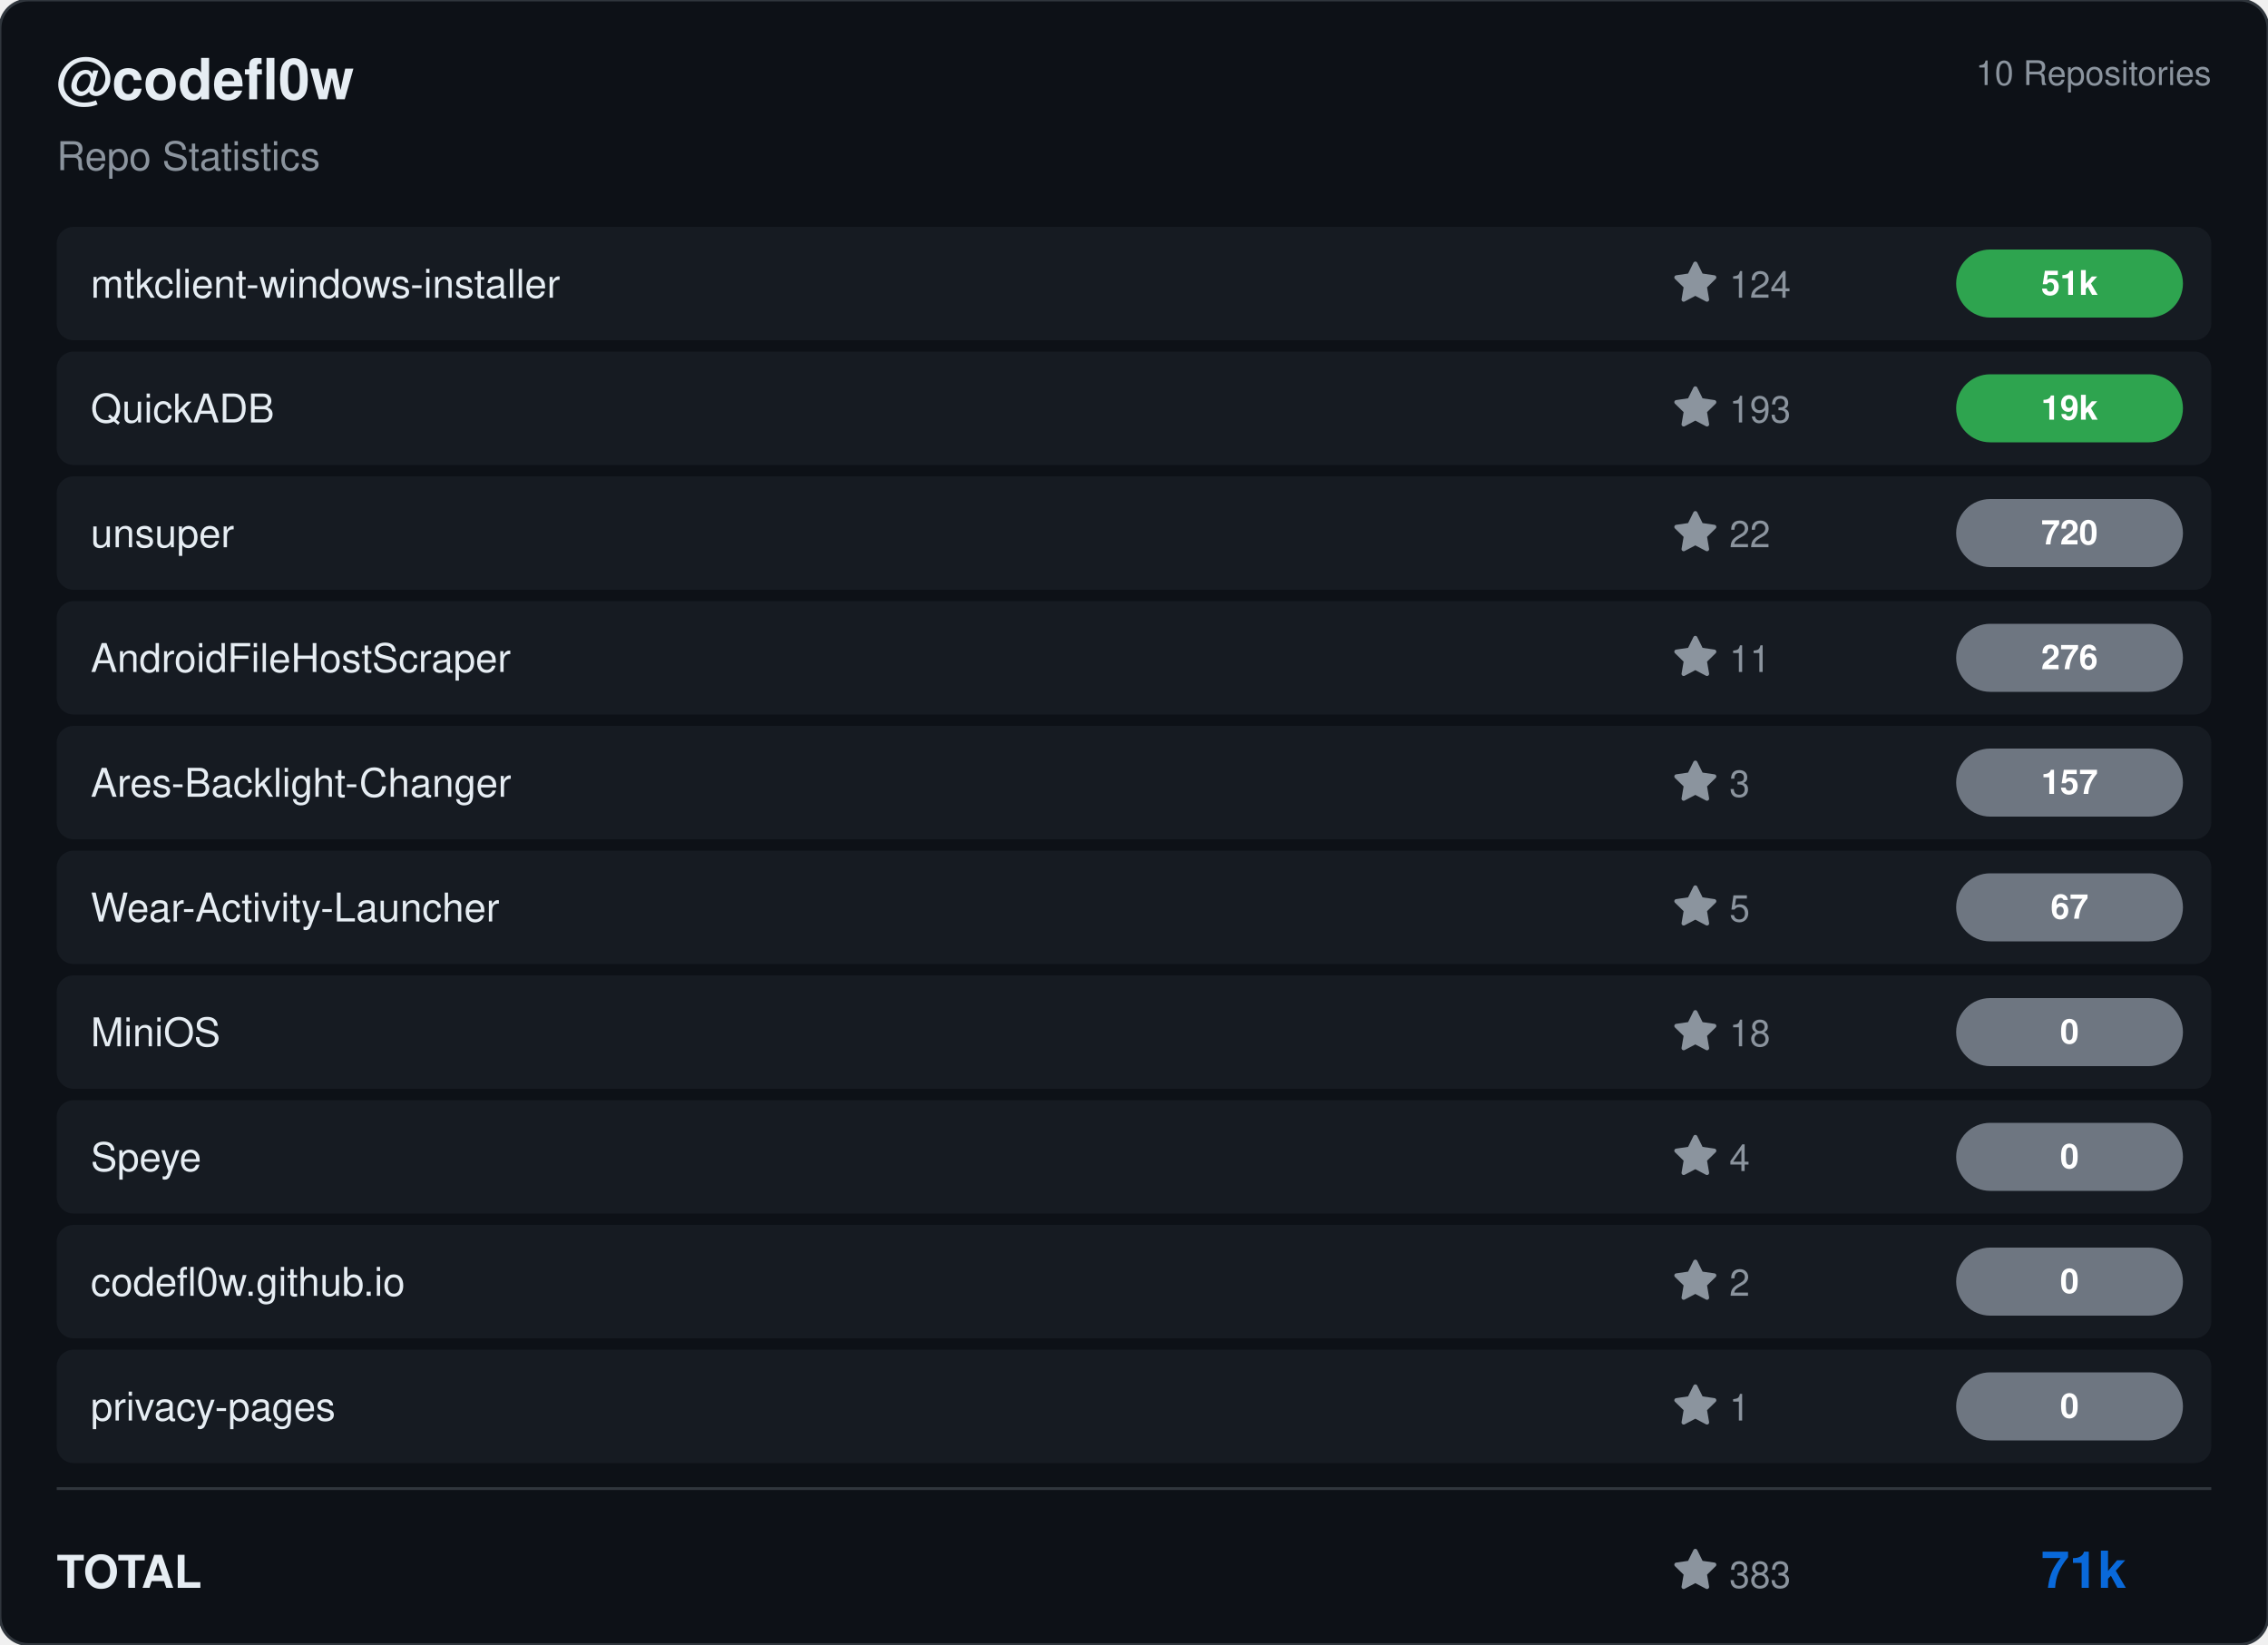
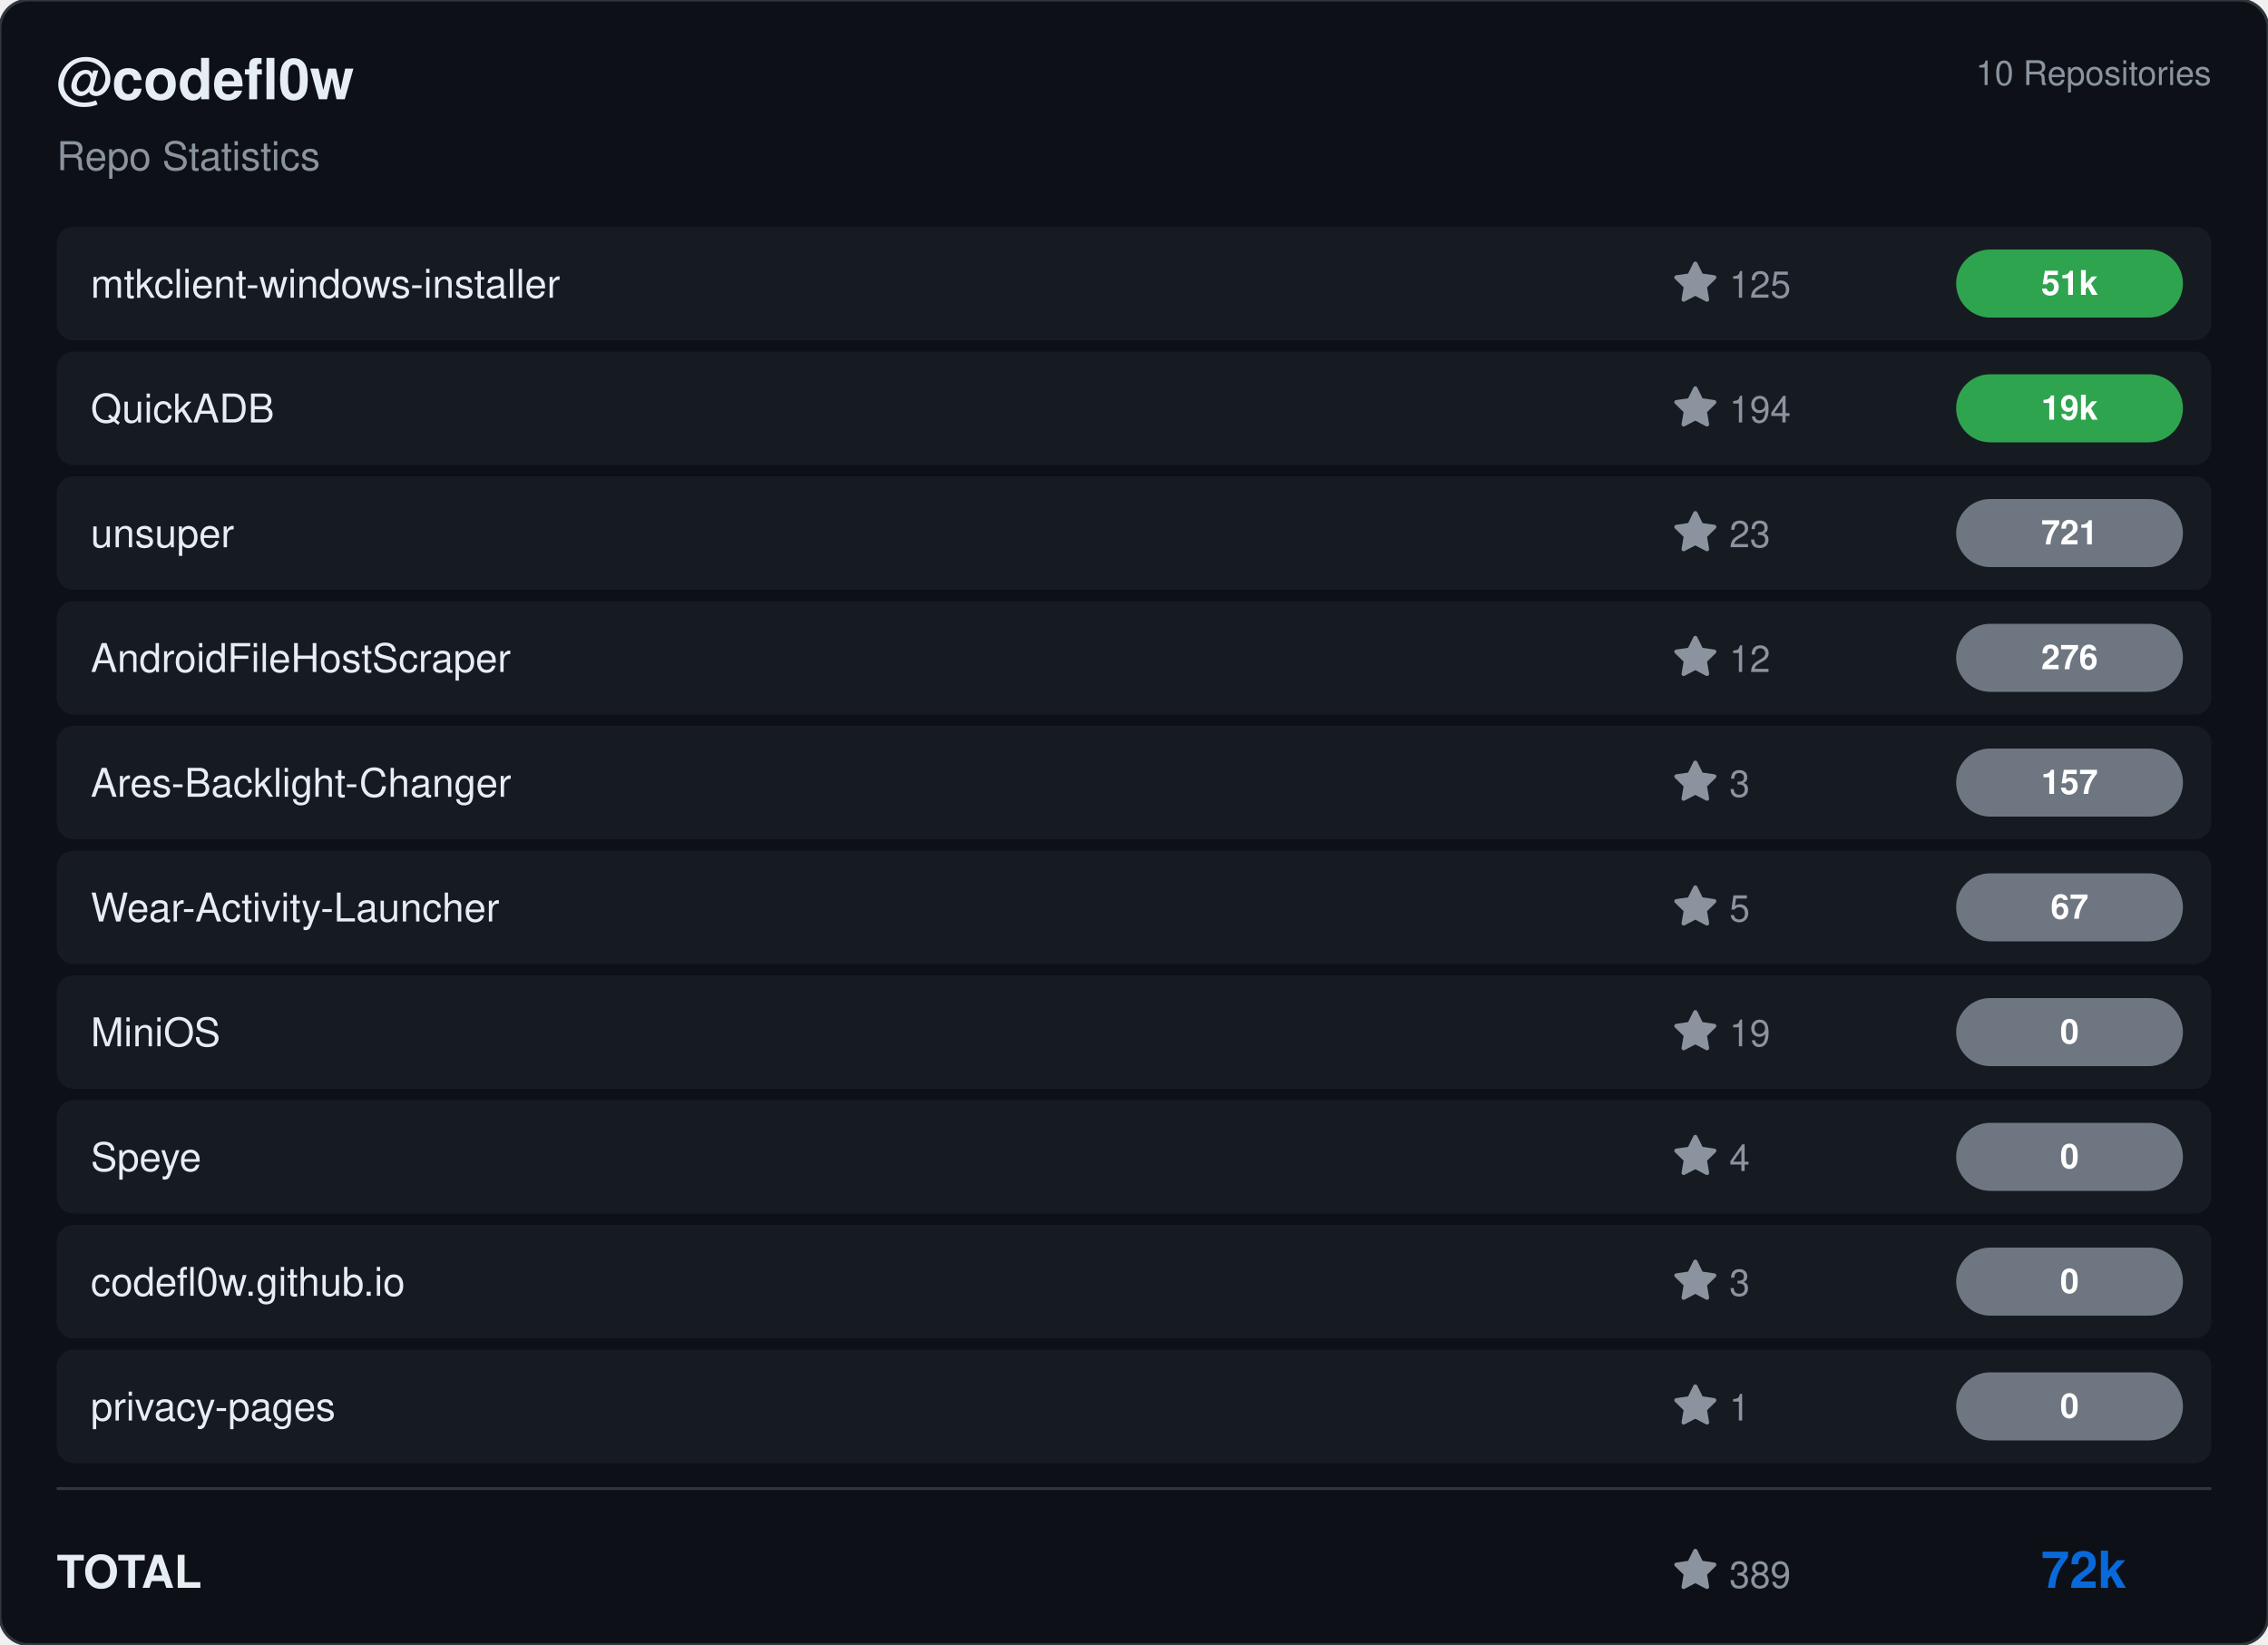
<svg xmlns="http://www.w3.org/2000/svg" viewBox="0 0 800 580" width="800" height="580">
  <rect width="800" height="580" rx="10" fill="#0d1117" stroke="#30363d" stroke-width="1" />
  <g transform="translate(20, 35)">
    <text fill="#e6edf3" font-size="20" font-family="Segoe UI, Helvetica, Arial, sans-serif" font-weight="600">@codefl0w</text>
    <text y="25" fill="#8b949e" font-size="14" font-family="Segoe UI, Helvetica, Arial, sans-serif">Repo Statistics</text>
  </g>
  <text x="780" y="30" fill="#8b949e" font-size="12" font-family="Segoe UI, Helvetica, Arial, sans-serif" text-anchor="end">10 Repositories</text>
  <rect x="20" y="80" width="760" height="40" rx="6" fill="#161b22" />
  <text x="32" y="105" fill="#e6edf3" font-size="14" font-family="Segoe UI, Helvetica, Arial, sans-serif" font-weight="500">mtkclient-windows-installer</text>
  <g transform="translate(590, 92)">
    <path d="M8 .25a.75.75 0 0 1 .673.418l1.882 3.815 4.21.612a.75.75 0 0 1 .416 1.279l-3.046 2.97.719 4.192a.751.751 0 0 1-1.088.791L8 12.347l-3.766 1.98a.75.75 0 0 1-1.088-.79l.72-4.194L.818 6.374a.75.75 0 0 1 .416-1.28l4.21-.611L7.327.668A.75.75 0 0 1 8 .25Z" fill="#8b949e" />
-     <text x="20" y="13" fill="#8b949e" font-size="13" font-family="Segoe UI, Helvetica, Arial, sans-serif">124</text>
+     <text x="20" y="13" fill="#8b949e" font-size="13" font-family="Segoe UI, Helvetica, Arial, sans-serif">125</text>
  </g>
  <rect x="690" y="88.0" width="80" height="24" rx="12" fill="#2ea44f" />
  <text x="730.0" y="104.0" fill="#ffffff" font-size="12" font-weight="bold" font-family="Segoe UI, Helvetica, Arial, sans-serif" text-anchor="middle">51k</text>
  <rect x="20" y="124" width="760" height="40" rx="6" fill="#161b22" />
  <text x="32" y="149" fill="#e6edf3" font-size="14" font-family="Segoe UI, Helvetica, Arial, sans-serif" font-weight="500">QuickADB</text>
  <g transform="translate(590, 136)">
    <path d="M8 .25a.75.75 0 0 1 .673.418l1.882 3.815 4.21.612a.75.75 0 0 1 .416 1.279l-3.046 2.97.719 4.192a.751.751 0 0 1-1.088.791L8 12.347l-3.766 1.98a.75.75 0 0 1-1.088-.79l.72-4.194L.818 6.374a.75.75 0 0 1 .416-1.28l4.21-.611L7.327.668A.75.75 0 0 1 8 .25Z" fill="#8b949e" />
-     <text x="20" y="13" fill="#8b949e" font-size="13" font-family="Segoe UI, Helvetica, Arial, sans-serif">193</text>
+     <text x="20" y="13" fill="#8b949e" font-size="13" font-family="Segoe UI, Helvetica, Arial, sans-serif">194</text>
  </g>
  <rect x="690" y="132.0" width="80" height="24" rx="12" fill="#2ea44f" />
  <text x="730.0" y="148.0" fill="#ffffff" font-size="12" font-weight="bold" font-family="Segoe UI, Helvetica, Arial, sans-serif" text-anchor="middle">19k</text>
  <rect x="20" y="168" width="760" height="40" rx="6" fill="#161b22" />
  <text x="32" y="193" fill="#e6edf3" font-size="14" font-family="Segoe UI, Helvetica, Arial, sans-serif" font-weight="500">unsuper</text>
  <g transform="translate(590, 180)">
    <path d="M8 .25a.75.75 0 0 1 .673.418l1.882 3.815 4.21.612a.75.75 0 0 1 .416 1.279l-3.046 2.97.719 4.192a.751.751 0 0 1-1.088.791L8 12.347l-3.766 1.98a.75.75 0 0 1-1.088-.79l.72-4.194L.818 6.374a.75.75 0 0 1 .416-1.28l4.21-.611L7.327.668A.75.75 0 0 1 8 .25Z" fill="#8b949e" />
-     <text x="20" y="13" fill="#8b949e" font-size="13" font-family="Segoe UI, Helvetica, Arial, sans-serif">22</text>
+     <text x="20" y="13" fill="#8b949e" font-size="13" font-family="Segoe UI, Helvetica, Arial, sans-serif">23</text>
  </g>
  <rect x="690" y="176.0" width="80" height="24" rx="12" fill="#6e7681" />
-   <text x="730.0" y="192.0" fill="#ffffff" font-size="12" font-weight="bold" font-family="Segoe UI, Helvetica, Arial, sans-serif" text-anchor="middle">720</text>
+   <text x="730.0" y="192.0" fill="#ffffff" font-size="12" font-weight="bold" font-family="Segoe UI, Helvetica, Arial, sans-serif" text-anchor="middle">721</text>
  <rect x="20" y="212" width="760" height="40" rx="6" fill="#161b22" />
  <text x="32" y="237" fill="#e6edf3" font-size="14" font-family="Segoe UI, Helvetica, Arial, sans-serif" font-weight="500">AndroidFileHostScraper</text>
  <g transform="translate(590, 224)">
    <path d="M8 .25a.75.75 0 0 1 .673.418l1.882 3.815 4.21.612a.75.75 0 0 1 .416 1.279l-3.046 2.97.719 4.192a.751.751 0 0 1-1.088.791L8 12.347l-3.766 1.98a.75.75 0 0 1-1.088-.79l.72-4.194L.818 6.374a.75.75 0 0 1 .416-1.28l4.21-.611L7.327.668A.75.75 0 0 1 8 .25Z" fill="#8b949e" />
-     <text x="20" y="13" fill="#8b949e" font-size="13" font-family="Segoe UI, Helvetica, Arial, sans-serif">11</text>
+     <text x="20" y="13" fill="#8b949e" font-size="13" font-family="Segoe UI, Helvetica, Arial, sans-serif">12</text>
  </g>
  <rect x="690" y="220.0" width="80" height="24" rx="12" fill="#6e7681" />
  <text x="730.0" y="236.0" fill="#ffffff" font-size="12" font-weight="bold" font-family="Segoe UI, Helvetica, Arial, sans-serif" text-anchor="middle">276</text>
  <rect x="20" y="256" width="760" height="40" rx="6" fill="#161b22" />
  <text x="32" y="281" fill="#e6edf3" font-size="14" font-family="Segoe UI, Helvetica, Arial, sans-serif" font-weight="500">Ares-Backlight-Changer</text>
  <g transform="translate(590, 268)">
    <path d="M8 .25a.75.75 0 0 1 .673.418l1.882 3.815 4.21.612a.75.75 0 0 1 .416 1.279l-3.046 2.97.719 4.192a.751.751 0 0 1-1.088.791L8 12.347l-3.766 1.98a.75.75 0 0 1-1.088-.79l.72-4.194L.818 6.374a.75.75 0 0 1 .416-1.28l4.21-.611L7.327.668A.75.75 0 0 1 8 .25Z" fill="#8b949e" />
    <text x="20" y="13" fill="#8b949e" font-size="13" font-family="Segoe UI, Helvetica, Arial, sans-serif">3</text>
  </g>
  <rect x="690" y="264.0" width="80" height="24" rx="12" fill="#6e7681" />
  <text x="730.0" y="280.0" fill="#ffffff" font-size="12" font-weight="bold" font-family="Segoe UI, Helvetica, Arial, sans-serif" text-anchor="middle">157</text>
  <rect x="20" y="300" width="760" height="40" rx="6" fill="#161b22" />
  <text x="32" y="325" fill="#e6edf3" font-size="14" font-family="Segoe UI, Helvetica, Arial, sans-serif" font-weight="500">Wear-Activity-Launcher</text>
  <g transform="translate(590, 312)">
    <path d="M8 .25a.75.75 0 0 1 .673.418l1.882 3.815 4.21.612a.75.75 0 0 1 .416 1.279l-3.046 2.97.719 4.192a.751.751 0 0 1-1.088.791L8 12.347l-3.766 1.98a.75.75 0 0 1-1.088-.79l.72-4.194L.818 6.374a.75.75 0 0 1 .416-1.28l4.21-.611L7.327.668A.75.75 0 0 1 8 .25Z" fill="#8b949e" />
    <text x="20" y="13" fill="#8b949e" font-size="13" font-family="Segoe UI, Helvetica, Arial, sans-serif">5</text>
  </g>
  <rect x="690" y="308.0" width="80" height="24" rx="12" fill="#6e7681" />
  <text x="730.0" y="324.0" fill="#ffffff" font-size="12" font-weight="bold" font-family="Segoe UI, Helvetica, Arial, sans-serif" text-anchor="middle">67</text>
  <rect x="20" y="344" width="760" height="40" rx="6" fill="#161b22" />
  <text x="32" y="369" fill="#e6edf3" font-size="14" font-family="Segoe UI, Helvetica, Arial, sans-serif" font-weight="500">MiniOS</text>
  <g transform="translate(590, 356)">
    <path d="M8 .25a.75.75 0 0 1 .673.418l1.882 3.815 4.21.612a.75.75 0 0 1 .416 1.279l-3.046 2.97.719 4.192a.751.751 0 0 1-1.088.791L8 12.347l-3.766 1.98a.75.75 0 0 1-1.088-.79l.72-4.194L.818 6.374a.75.75 0 0 1 .416-1.28l4.21-.611L7.327.668A.75.75 0 0 1 8 .25Z" fill="#8b949e" />
-     <text x="20" y="13" fill="#8b949e" font-size="13" font-family="Segoe UI, Helvetica, Arial, sans-serif">18</text>
+     <text x="20" y="13" fill="#8b949e" font-size="13" font-family="Segoe UI, Helvetica, Arial, sans-serif">19</text>
  </g>
  <rect x="690" y="352.0" width="80" height="24" rx="12" fill="#6e7681" />
  <text x="730.0" y="368.0" fill="#ffffff" font-size="12" font-weight="bold" font-family="Segoe UI, Helvetica, Arial, sans-serif" text-anchor="middle">0</text>
  <rect x="20" y="388" width="760" height="40" rx="6" fill="#161b22" />
  <text x="32" y="413" fill="#e6edf3" font-size="14" font-family="Segoe UI, Helvetica, Arial, sans-serif" font-weight="500">Speye</text>
  <g transform="translate(590, 400)">
    <path d="M8 .25a.75.75 0 0 1 .673.418l1.882 3.815 4.21.612a.75.75 0 0 1 .416 1.279l-3.046 2.97.719 4.192a.751.751 0 0 1-1.088.791L8 12.347l-3.766 1.98a.75.75 0 0 1-1.088-.79l.72-4.194L.818 6.374a.75.75 0 0 1 .416-1.28l4.21-.611L7.327.668A.75.75 0 0 1 8 .25Z" fill="#8b949e" />
    <text x="20" y="13" fill="#8b949e" font-size="13" font-family="Segoe UI, Helvetica, Arial, sans-serif">4</text>
  </g>
  <rect x="690" y="396.0" width="80" height="24" rx="12" fill="#6e7681" />
  <text x="730.0" y="412.0" fill="#ffffff" font-size="12" font-weight="bold" font-family="Segoe UI, Helvetica, Arial, sans-serif" text-anchor="middle">0</text>
  <rect x="20" y="432" width="760" height="40" rx="6" fill="#161b22" />
  <text x="32" y="457" fill="#e6edf3" font-size="14" font-family="Segoe UI, Helvetica, Arial, sans-serif" font-weight="500">codefl0w.github.io</text>
  <g transform="translate(590, 444)">
    <path d="M8 .25a.75.75 0 0 1 .673.418l1.882 3.815 4.21.612a.75.75 0 0 1 .416 1.279l-3.046 2.97.719 4.192a.751.751 0 0 1-1.088.791L8 12.347l-3.766 1.98a.75.75 0 0 1-1.088-.79l.72-4.194L.818 6.374a.75.75 0 0 1 .416-1.28l4.21-.611L7.327.668A.75.75 0 0 1 8 .25Z" fill="#8b949e" />
-     <text x="20" y="13" fill="#8b949e" font-size="13" font-family="Segoe UI, Helvetica, Arial, sans-serif">2</text>
+     <text x="20" y="13" fill="#8b949e" font-size="13" font-family="Segoe UI, Helvetica, Arial, sans-serif">3</text>
  </g>
  <rect x="690" y="440.0" width="80" height="24" rx="12" fill="#6e7681" />
  <text x="730.0" y="456.0" fill="#ffffff" font-size="12" font-weight="bold" font-family="Segoe UI, Helvetica, Arial, sans-serif" text-anchor="middle">0</text>
  <rect x="20" y="476" width="760" height="40" rx="6" fill="#161b22" />
  <text x="32" y="501" fill="#e6edf3" font-size="14" font-family="Segoe UI, Helvetica, Arial, sans-serif" font-weight="500">privacy-pages</text>
  <g transform="translate(590, 488)">
    <path d="M8 .25a.75.75 0 0 1 .673.418l1.882 3.815 4.21.612a.75.75 0 0 1 .416 1.279l-3.046 2.97.719 4.192a.751.751 0 0 1-1.088.791L8 12.347l-3.766 1.98a.75.75 0 0 1-1.088-.79l.72-4.194L.818 6.374a.75.75 0 0 1 .416-1.28l4.21-.611L7.327.668A.75.75 0 0 1 8 .25Z" fill="#8b949e" />
    <text x="20" y="13" fill="#8b949e" font-size="13" font-family="Segoe UI, Helvetica, Arial, sans-serif">1</text>
  </g>
  <rect x="690" y="484.0" width="80" height="24" rx="12" fill="#6e7681" />
  <text x="730.0" y="500.0" fill="#ffffff" font-size="12" font-weight="bold" font-family="Segoe UI, Helvetica, Arial, sans-serif" text-anchor="middle">0</text>
  <line x1="20" y1="525" x2="780" y2="525" stroke="#30363d" />
  <text x="20" y="560" fill="#e6edf3" font-size="16" font-family="Segoe UI, Helvetica, Arial, sans-serif" font-weight="600">TOTAL</text>
  <g transform="translate(590, 546)">
    <path d="M8 .25a.75.75 0 0 1 .673.418l1.882 3.815 4.21.612a.75.75 0 0 1 .416 1.279l-3.046 2.97.719 4.192a.751.751 0 0 1-1.088.791L8 12.347l-3.766 1.98a.75.75 0 0 1-1.088-.79l.72-4.194L.818 6.374a.75.75 0 0 1 .416-1.28l4.21-.611L7.327.668A.75.75 0 0 1 8 .25Z" fill="#8b949e" />
-     <text x="20" y="14" fill="#8b949e" font-size="13" font-family="Segoe UI, Helvetica, Arial, sans-serif">383</text>
+     <text x="20" y="14" fill="#8b949e" font-size="13" font-family="Segoe UI, Helvetica, Arial, sans-serif">389</text>
  </g>
-   <text x="750" y="560" fill="#0969da" font-size="18" font-family="Segoe UI, Helvetica, Arial, sans-serif" font-weight="bold" text-anchor="end">71k</text>
+   <text x="750" y="560" fill="#0969da" font-size="18" font-family="Segoe UI, Helvetica, Arial, sans-serif" font-weight="bold" text-anchor="end">72k</text>
</svg>
